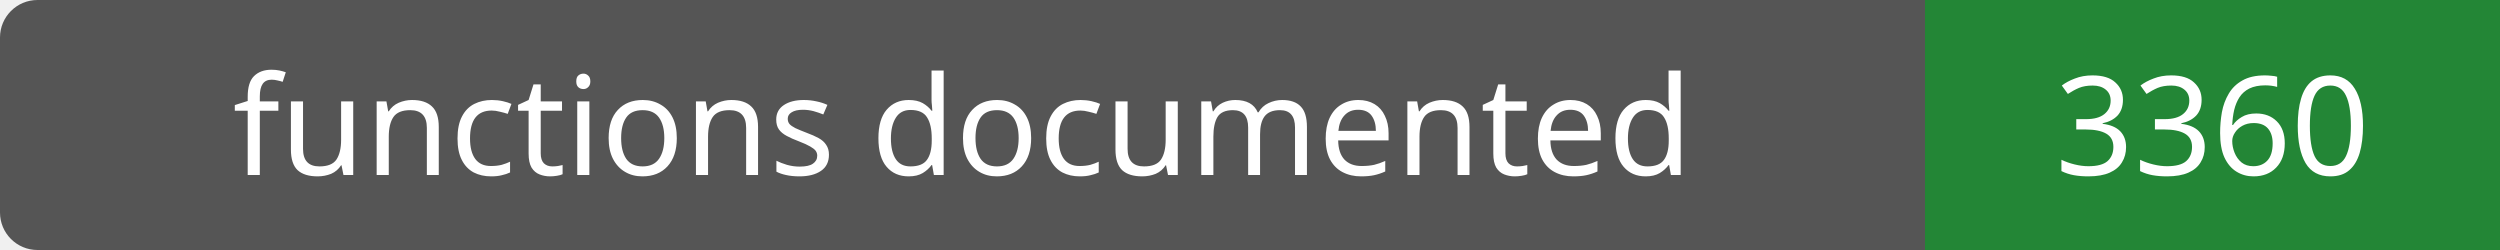
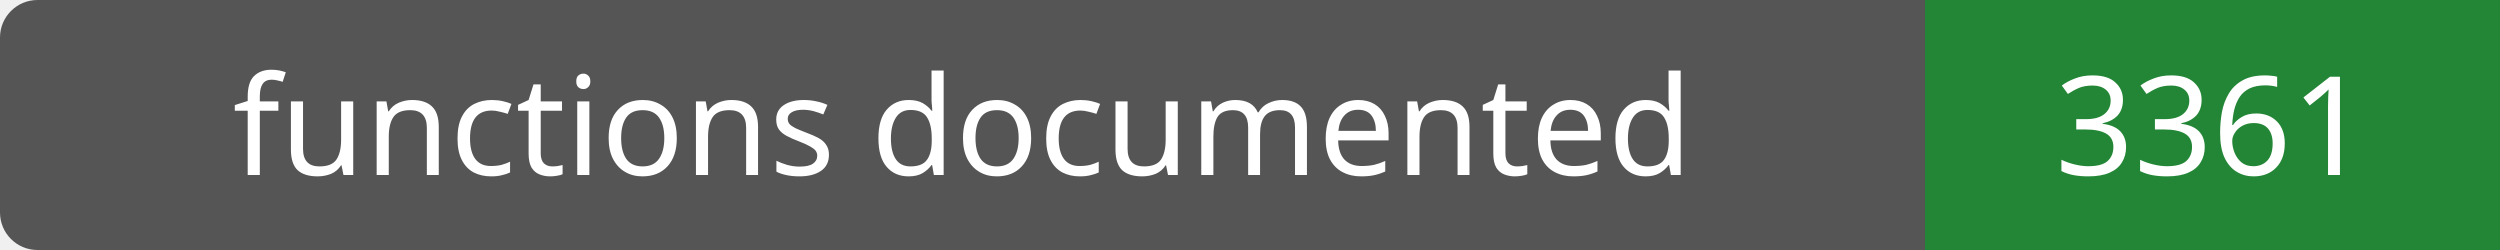
- <svg xmlns="http://www.w3.org/2000/svg" width="200" height="20" role="img" aria-label="functions documented: 3360">
+ <svg xmlns="http://www.w3.org/2000/svg" width="200" height="20" role="img" aria-label="functions documented: 3361">
  <rect width="200" height="20" rx="3" fill="#555" />
  <path fill="#238636" d="M154 0h46v20H154z" />
  <g fill="#fff" text-anchor="middle" font-family="Verdana,sans-serif" font-size="11">
    <text x="77.0" y="14">functions documented</text>
-     <text x="177.0" y="14">3360</text>
+     <text x="177.0" y="14">3361</text>
  </g>
</svg>
